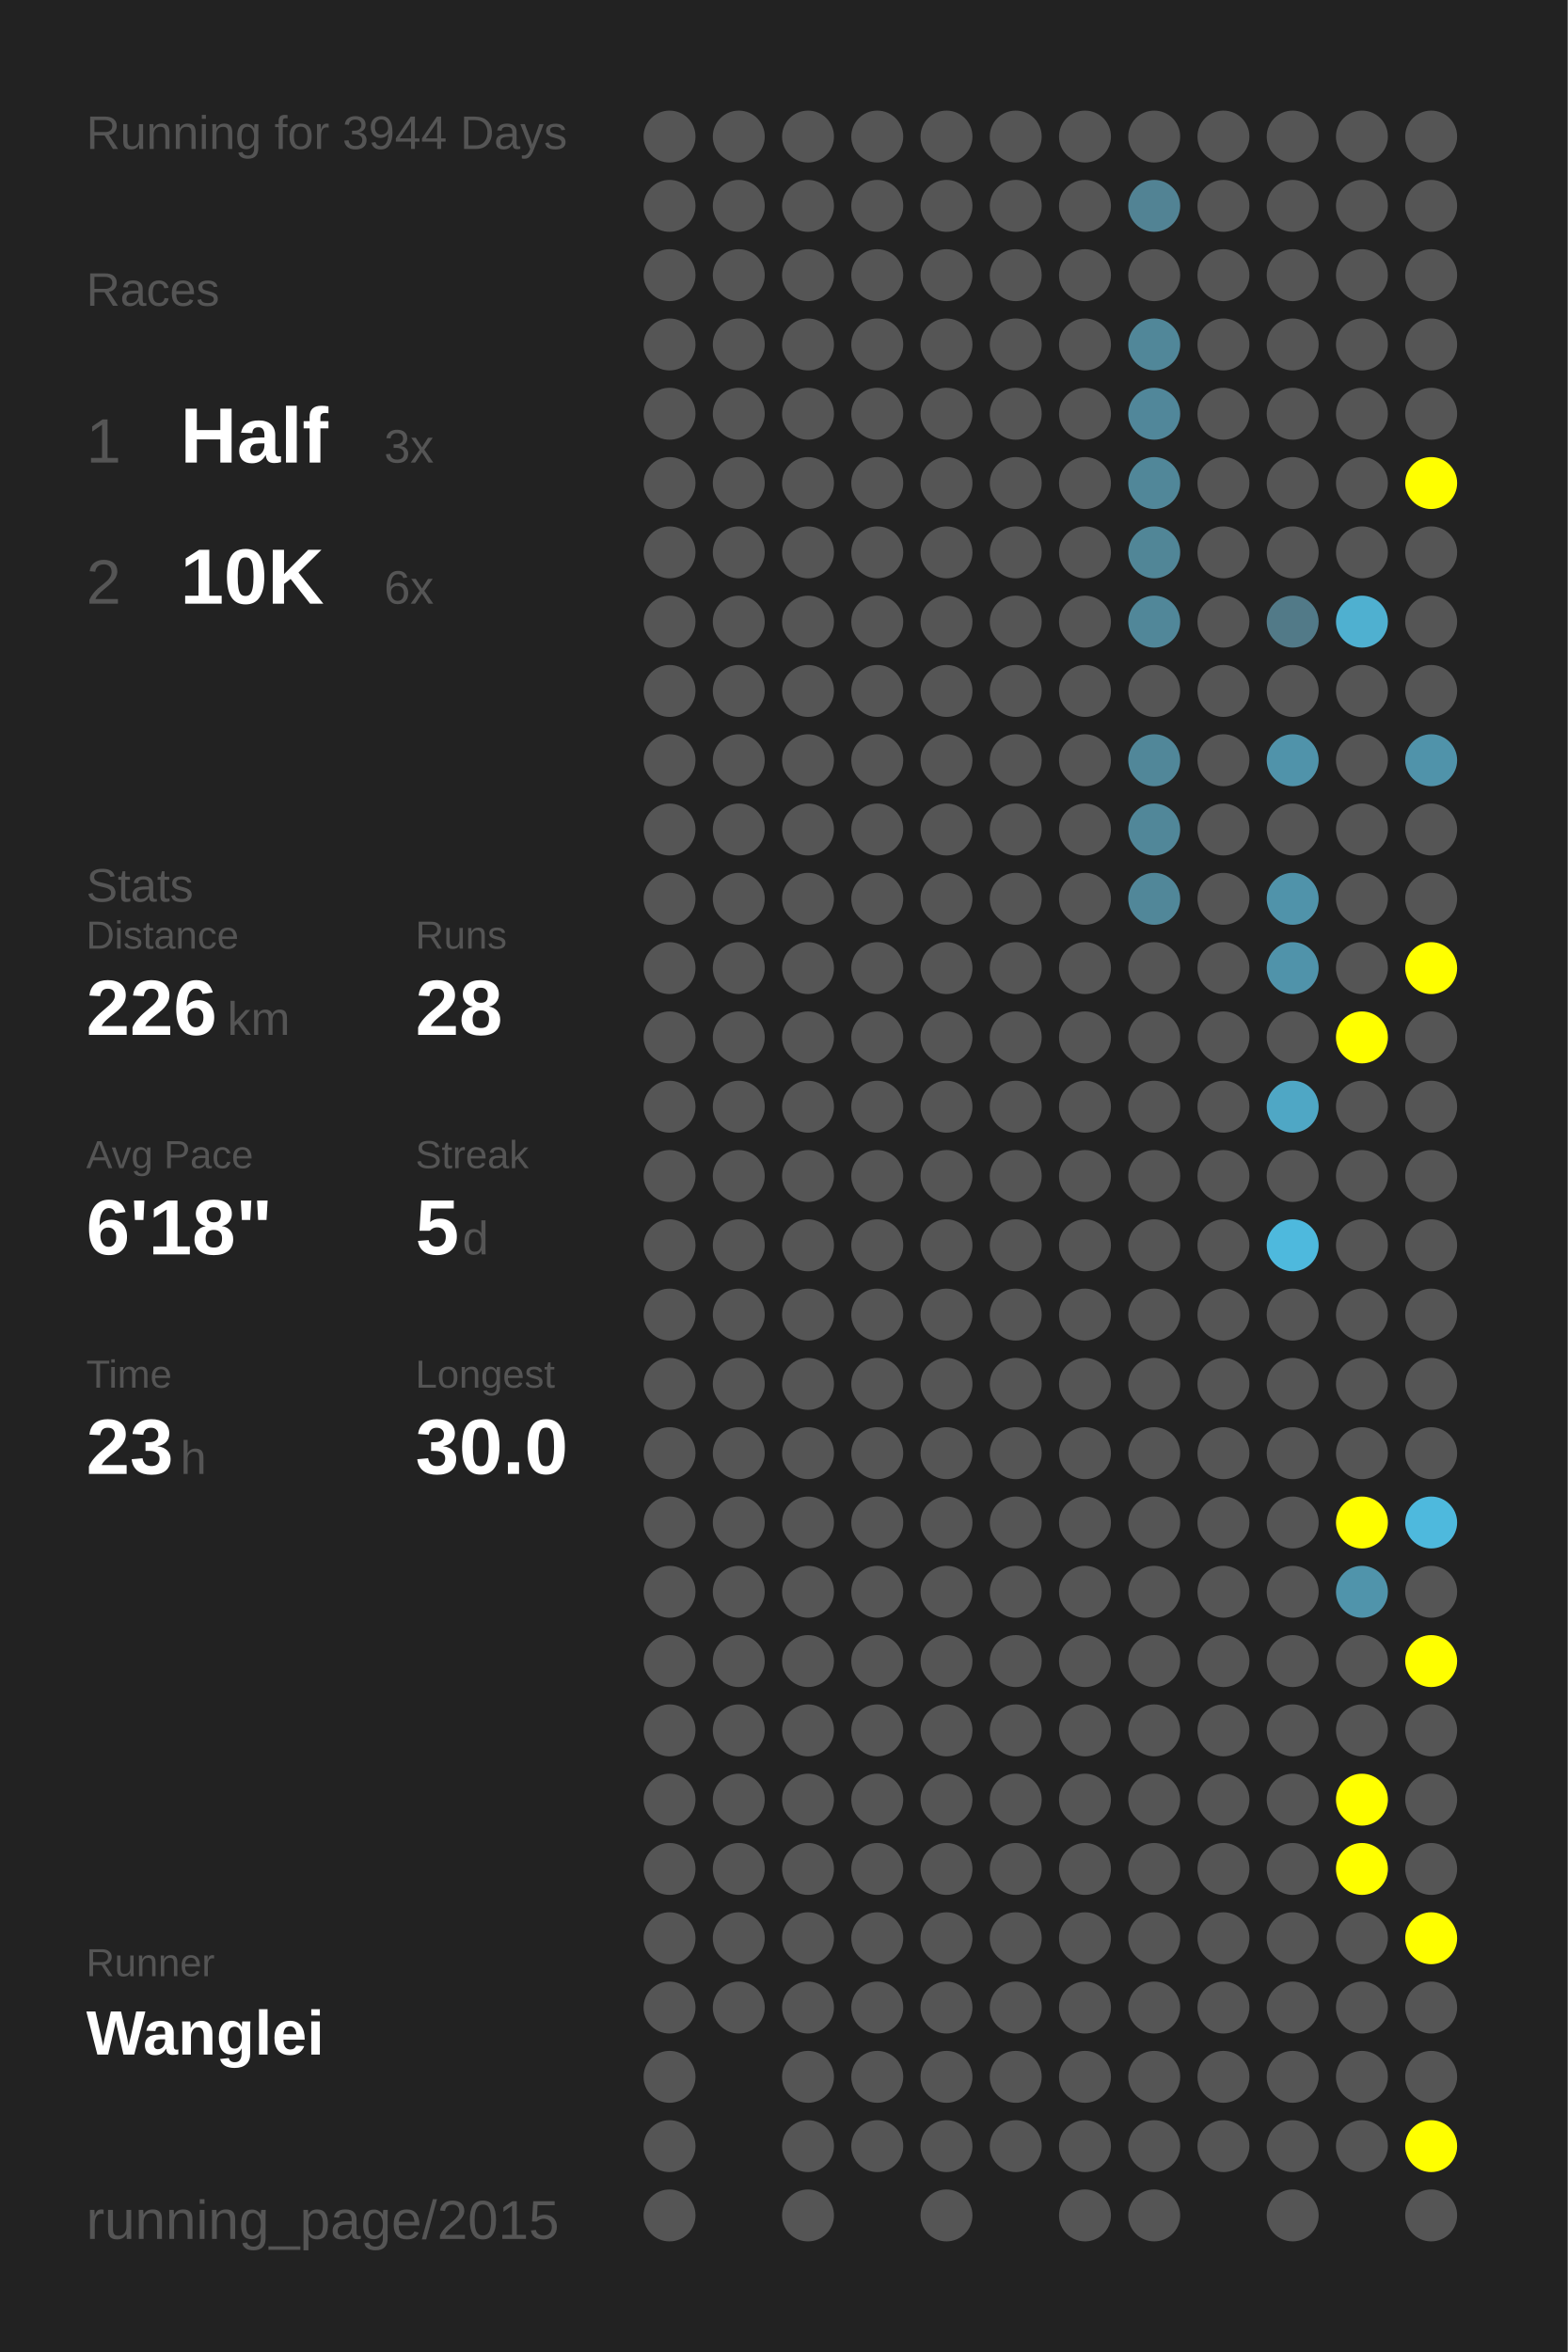
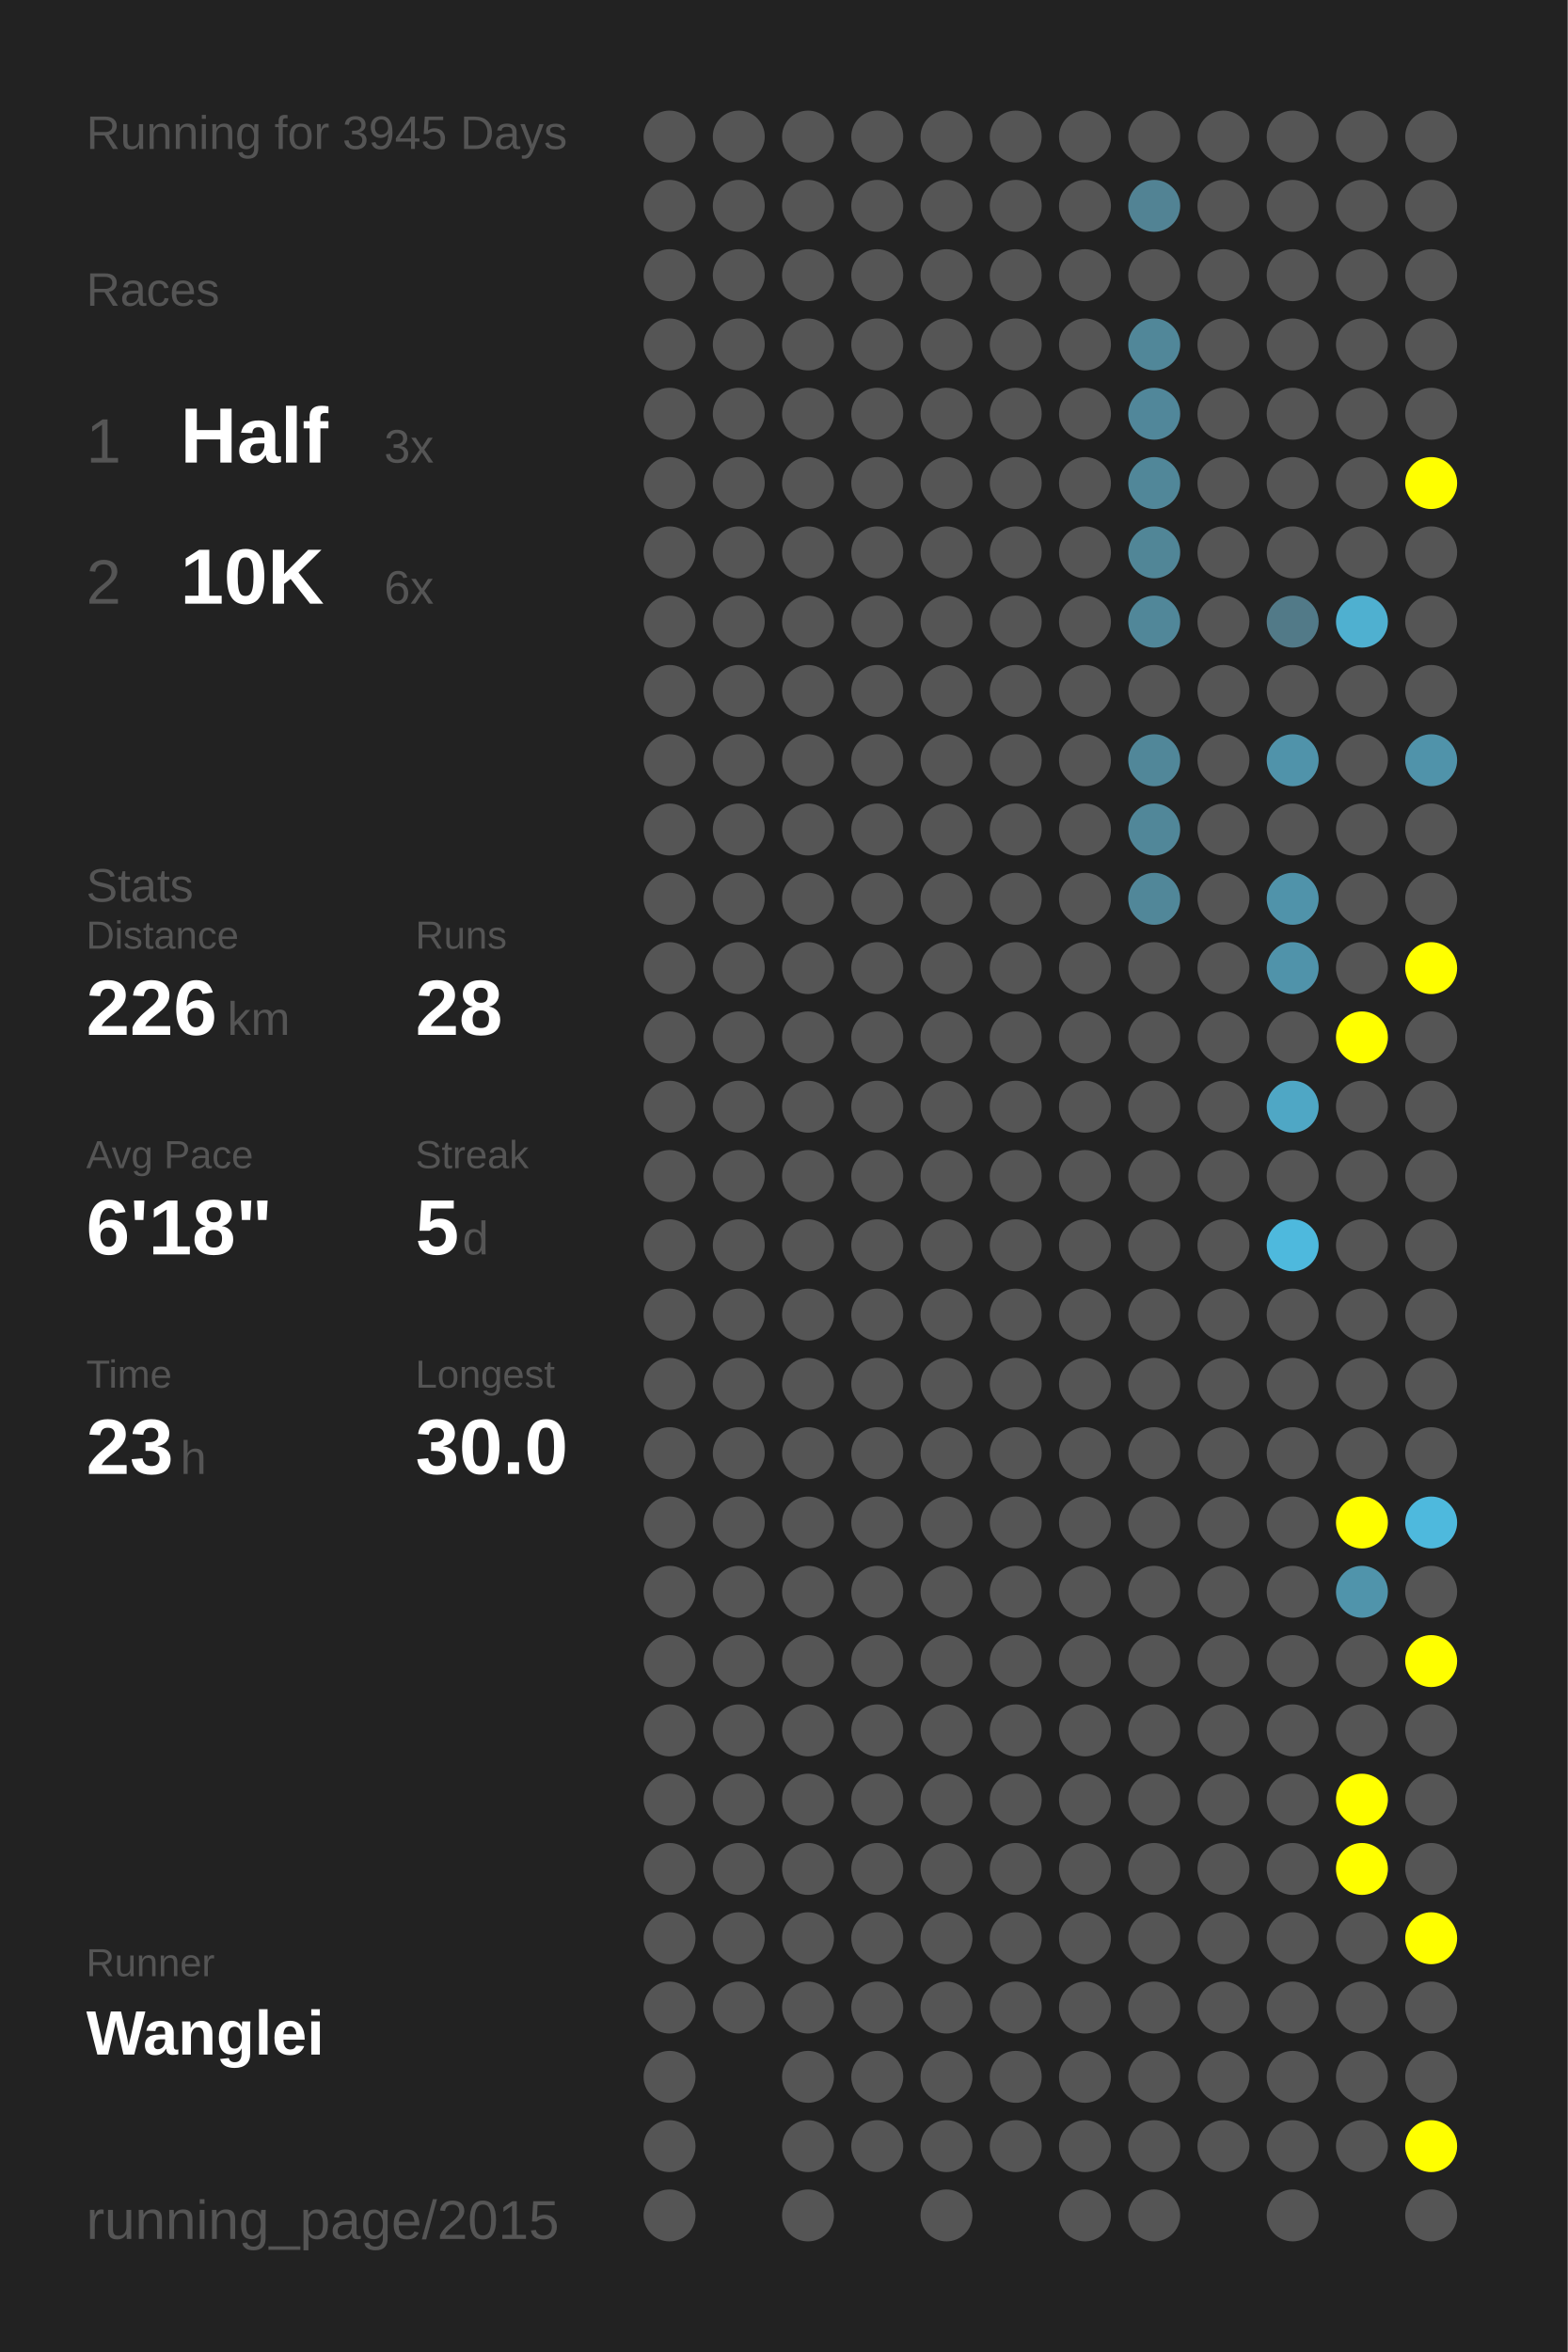
<svg xmlns="http://www.w3.org/2000/svg" baseProfile="full" height="300mm" version="1.1" viewBox="0,0,200,300" width="200mm">
  <defs />
  <rect fill="#222222" height="300" width="200" x="0" y="0" />
-   <text fill="#555555" style="font-size:6px; font-family:Arial;" x="11" y="19">Running for 3944 Days</text>
+   <text fill="#555555" style="font-size:6px; font-family:Arial;" x="11" y="19">Running for 3945 Days</text>
  <text fill="#555555" style="font-size:6px; font-family:Arial;" x="11" y="39">Races</text>
  <text fill="#555555" style="font-size:8px; font-family:Arial;" x="11" y="59">1</text>
  <text fill="#FFFFFF" style="font-size:10px; font-family:Arial; font-weight:bold;" x="23" y="59">Half</text>
  <text fill="#555555" style="font-size:6px; font-family:Arial;" x="49" y="59">3x</text>
  <text fill="#555555" style="font-size:8px; font-family:Arial;" x="11" y="77">2</text>
  <text fill="#FFFFFF" style="font-size:10px; font-family:Arial; font-weight:bold;" x="23" y="77">10K</text>
  <text fill="#555555" style="font-size:6px; font-family:Arial;" x="49" y="77">6x</text>
  <text fill="#555555" style="font-size:6px; font-family:Arial;" x="11" y="115">Stats</text>
  <text fill="#555555" style="font-size:5px; font-family:Arial;" x="11" y="121">Distance</text>
  <text fill="#FFFFFF" style="font-size:10px; font-family:Arial; font-weight:bold;" x="11" y="132">226</text>
  <text fill="#555555" style="font-size:6px; font-family:Arial;" x="29" y="132">km</text>
  <text fill="#555555" style="font-size:5px; font-family:Arial;" x="53" y="121">Runs</text>
  <text fill="#FFFFFF" style="font-size:10px; font-family:Arial; font-weight:bold;" x="53" y="132">28</text>
  <text fill="#555555" style="font-size:5px; font-family:Arial;" x="11" y="149">Avg Pace</text>
  <text fill="#FFFFFF" style="font-size:10px; font-family:Arial; font-weight:bold;" x="11" y="160">6'18"</text>
  <text fill="#555555" style="font-size:5px; font-family:Arial;" x="53" y="149">Streak</text>
  <text fill="#FFFFFF" style="font-size:10px; font-family:Arial; font-weight:bold;" x="53" y="160">5</text>
  <text fill="#555555" style="font-size:6px; font-family:Arial;" x="59" y="160">d</text>
  <text fill="#555555" style="font-size:5px; font-family:Arial;" x="11" y="177">Time</text>
  <text fill="#FFFFFF" style="font-size:10px; font-family:Arial; font-weight:bold;" x="11" y="188">23</text>
  <text fill="#555555" style="font-size:6px; font-family:Arial;" x="23" y="188">h</text>
  <text fill="#555555" style="font-size:5px; font-family:Arial;" x="53" y="177">Longest</text>
  <text fill="#FFFFFF" style="font-size:10px; font-family:Arial; font-weight:bold;" x="53" y="188">30.0</text>
  <text fill="#555555" style="font-size:5px; font-family:Arial;" x="11" y="252.065">Runner</text>
  <text fill="#FFFFFF" style="font-size:8px; font-family:Arial; font-weight:bold;" x="11" y="262.065">Wanglei</text>
  <text fill="#555555" style="font-size:7px; font-family:Arial;" x="11" y="285.581">running_page/2015</text>
  <circle cx="85.417" cy="17.419" fill="#555555" r="3.312" />
  <circle cx="85.417" cy="26.258" fill="#555555" r="3.312" />
  <circle cx="85.417" cy="35.097" fill="#555555" r="3.312" />
  <circle cx="85.417" cy="43.935" fill="#555555" r="3.312" />
  <circle cx="85.417" cy="52.774" fill="#555555" r="3.312" />
  <circle cx="85.417" cy="61.613" fill="#555555" r="3.312" />
  <circle cx="85.417" cy="70.452" fill="#555555" r="3.312" />
  <circle cx="85.417" cy="79.29" fill="#555555" r="3.312" />
  <circle cx="85.417" cy="88.129" fill="#555555" r="3.312" />
  <circle cx="85.417" cy="96.968" fill="#555555" r="3.312" />
  <circle cx="85.417" cy="105.806" fill="#555555" r="3.312" />
  <circle cx="85.417" cy="114.645" fill="#555555" r="3.312" />
  <circle cx="85.417" cy="123.484" fill="#555555" r="3.312" />
  <circle cx="85.417" cy="132.323" fill="#555555" r="3.312" />
  <circle cx="85.417" cy="141.161" fill="#555555" r="3.312" />
  <circle cx="85.417" cy="150" fill="#555555" r="3.312" />
  <circle cx="85.417" cy="158.839" fill="#555555" r="3.312" />
  <circle cx="85.417" cy="167.677" fill="#555555" r="3.312" />
  <circle cx="85.417" cy="176.516" fill="#555555" r="3.312" />
  <circle cx="85.417" cy="185.355" fill="#555555" r="3.312" />
  <circle cx="85.417" cy="194.194" fill="#555555" r="3.312" />
  <circle cx="85.417" cy="203.032" fill="#555555" r="3.312" />
  <circle cx="85.417" cy="211.871" fill="#555555" r="3.312" />
  <circle cx="85.417" cy="220.71" fill="#555555" r="3.312" />
  <circle cx="85.417" cy="229.548" fill="#555555" r="3.312" />
  <circle cx="85.417" cy="238.387" fill="#555555" r="3.312" />
  <circle cx="85.417" cy="247.226" fill="#555555" r="3.312" />
  <circle cx="85.417" cy="256.065" fill="#555555" r="3.312" />
  <circle cx="85.417" cy="264.903" fill="#555555" r="3.312" />
  <circle cx="85.417" cy="273.742" fill="#555555" r="3.312" />
  <circle cx="85.417" cy="282.581" fill="#555555" r="3.312" />
  <circle cx="94.25" cy="17.419" fill="#555555" r="3.312" />
  <circle cx="94.25" cy="26.258" fill="#555555" r="3.312" />
  <circle cx="94.25" cy="35.097" fill="#555555" r="3.312" />
  <circle cx="94.25" cy="43.935" fill="#555555" r="3.312" />
  <circle cx="94.25" cy="52.774" fill="#555555" r="3.312" />
  <circle cx="94.25" cy="61.613" fill="#555555" r="3.312" />
  <circle cx="94.25" cy="70.452" fill="#555555" r="3.312" />
  <circle cx="94.25" cy="79.29" fill="#555555" r="3.312" />
  <circle cx="94.25" cy="88.129" fill="#555555" r="3.312" />
  <circle cx="94.25" cy="96.968" fill="#555555" r="3.312" />
  <circle cx="94.25" cy="105.806" fill="#555555" r="3.312" />
  <circle cx="94.25" cy="114.645" fill="#555555" r="3.312" />
  <circle cx="94.25" cy="123.484" fill="#555555" r="3.312" />
  <circle cx="94.25" cy="132.323" fill="#555555" r="3.312" />
  <circle cx="94.25" cy="141.161" fill="#555555" r="3.312" />
  <circle cx="94.25" cy="150" fill="#555555" r="3.312" />
  <circle cx="94.25" cy="158.839" fill="#555555" r="3.312" />
  <circle cx="94.25" cy="167.677" fill="#555555" r="3.312" />
  <circle cx="94.25" cy="176.516" fill="#555555" r="3.312" />
  <circle cx="94.25" cy="185.355" fill="#555555" r="3.312" />
  <circle cx="94.25" cy="194.194" fill="#555555" r="3.312" />
  <circle cx="94.25" cy="203.032" fill="#555555" r="3.312" />
  <circle cx="94.25" cy="211.871" fill="#555555" r="3.312" />
  <circle cx="94.25" cy="220.71" fill="#555555" r="3.312" />
  <circle cx="94.25" cy="229.548" fill="#555555" r="3.312" />
  <circle cx="94.25" cy="238.387" fill="#555555" r="3.312" />
  <circle cx="94.25" cy="247.226" fill="#555555" r="3.312" />
  <circle cx="94.25" cy="256.065" fill="#555555" r="3.312" />
  <circle cx="103.083" cy="17.419" fill="#555555" r="3.312" />
  <circle cx="103.083" cy="26.258" fill="#555555" r="3.312" />
  <circle cx="103.083" cy="35.097" fill="#555555" r="3.312" />
  <circle cx="103.083" cy="43.935" fill="#555555" r="3.312" />
  <circle cx="103.083" cy="52.774" fill="#555555" r="3.312" />
  <circle cx="103.083" cy="61.613" fill="#555555" r="3.312" />
  <circle cx="103.083" cy="70.452" fill="#555555" r="3.312" />
  <circle cx="103.083" cy="79.29" fill="#555555" r="3.312" />
  <circle cx="103.083" cy="88.129" fill="#555555" r="3.312" />
  <circle cx="103.083" cy="96.968" fill="#555555" r="3.312" />
  <circle cx="103.083" cy="105.806" fill="#555555" r="3.312" />
  <circle cx="103.083" cy="114.645" fill="#555555" r="3.312" />
  <circle cx="103.083" cy="123.484" fill="#555555" r="3.312" />
  <circle cx="103.083" cy="132.323" fill="#555555" r="3.312" />
  <circle cx="103.083" cy="141.161" fill="#555555" r="3.312" />
  <circle cx="103.083" cy="150" fill="#555555" r="3.312" />
  <circle cx="103.083" cy="158.839" fill="#555555" r="3.312" />
  <circle cx="103.083" cy="167.677" fill="#555555" r="3.312" />
  <circle cx="103.083" cy="176.516" fill="#555555" r="3.312" />
  <circle cx="103.083" cy="185.355" fill="#555555" r="3.312" />
  <circle cx="103.083" cy="194.194" fill="#555555" r="3.312" />
  <circle cx="103.083" cy="203.032" fill="#555555" r="3.312" />
  <circle cx="103.083" cy="211.871" fill="#555555" r="3.312" />
  <circle cx="103.083" cy="220.71" fill="#555555" r="3.312" />
  <circle cx="103.083" cy="229.548" fill="#555555" r="3.312" />
  <circle cx="103.083" cy="238.387" fill="#555555" r="3.312" />
  <circle cx="103.083" cy="247.226" fill="#555555" r="3.312" />
  <circle cx="103.083" cy="256.065" fill="#555555" r="3.312" />
  <circle cx="103.083" cy="264.903" fill="#555555" r="3.312" />
  <circle cx="103.083" cy="273.742" fill="#555555" r="3.312" />
  <circle cx="103.083" cy="282.581" fill="#555555" r="3.312" />
  <circle cx="111.917" cy="17.419" fill="#555555" r="3.312" />
  <circle cx="111.917" cy="26.258" fill="#555555" r="3.312" />
  <circle cx="111.917" cy="35.097" fill="#555555" r="3.312" />
  <circle cx="111.917" cy="43.935" fill="#555555" r="3.312" />
  <circle cx="111.917" cy="52.774" fill="#555555" r="3.312" />
  <circle cx="111.917" cy="61.613" fill="#555555" r="3.312" />
  <circle cx="111.917" cy="70.452" fill="#555555" r="3.312" />
  <circle cx="111.917" cy="79.29" fill="#555555" r="3.312" />
  <circle cx="111.917" cy="88.129" fill="#555555" r="3.312" />
  <circle cx="111.917" cy="96.968" fill="#555555" r="3.312" />
  <circle cx="111.917" cy="105.806" fill="#555555" r="3.312" />
  <circle cx="111.917" cy="114.645" fill="#555555" r="3.312" />
  <circle cx="111.917" cy="123.484" fill="#555555" r="3.312" />
  <circle cx="111.917" cy="132.323" fill="#555555" r="3.312" />
  <circle cx="111.917" cy="141.161" fill="#555555" r="3.312" />
  <circle cx="111.917" cy="150" fill="#555555" r="3.312" />
  <circle cx="111.917" cy="158.839" fill="#555555" r="3.312" />
  <circle cx="111.917" cy="167.677" fill="#555555" r="3.312" />
  <circle cx="111.917" cy="176.516" fill="#555555" r="3.312" />
  <circle cx="111.917" cy="185.355" fill="#555555" r="3.312" />
  <circle cx="111.917" cy="194.194" fill="#555555" r="3.312" />
  <circle cx="111.917" cy="203.032" fill="#555555" r="3.312" />
  <circle cx="111.917" cy="211.871" fill="#555555" r="3.312" />
  <circle cx="111.917" cy="220.71" fill="#555555" r="3.312" />
  <circle cx="111.917" cy="229.548" fill="#555555" r="3.312" />
  <circle cx="111.917" cy="238.387" fill="#555555" r="3.312" />
  <circle cx="111.917" cy="247.226" fill="#555555" r="3.312" />
  <circle cx="111.917" cy="256.065" fill="#555555" r="3.312" />
  <circle cx="111.917" cy="264.903" fill="#555555" r="3.312" />
  <circle cx="111.917" cy="273.742" fill="#555555" r="3.312" />
  <circle cx="120.75" cy="17.419" fill="#555555" r="3.312" />
  <circle cx="120.75" cy="26.258" fill="#555555" r="3.312" />
  <circle cx="120.75" cy="35.097" fill="#555555" r="3.312" />
  <circle cx="120.75" cy="43.935" fill="#555555" r="3.312" />
  <circle cx="120.75" cy="52.774" fill="#555555" r="3.312" />
  <circle cx="120.75" cy="61.613" fill="#555555" r="3.312" />
  <circle cx="120.75" cy="70.452" fill="#555555" r="3.312" />
  <circle cx="120.75" cy="79.29" fill="#555555" r="3.312" />
  <circle cx="120.75" cy="88.129" fill="#555555" r="3.312" />
  <circle cx="120.75" cy="96.968" fill="#555555" r="3.312" />
  <circle cx="120.75" cy="105.806" fill="#555555" r="3.312" />
  <circle cx="120.75" cy="114.645" fill="#555555" r="3.312" />
  <circle cx="120.75" cy="123.484" fill="#555555" r="3.312" />
  <circle cx="120.75" cy="132.323" fill="#555555" r="3.312" />
  <circle cx="120.75" cy="141.161" fill="#555555" r="3.312" />
  <circle cx="120.75" cy="150" fill="#555555" r="3.312" />
  <circle cx="120.75" cy="158.839" fill="#555555" r="3.312" />
  <circle cx="120.75" cy="167.677" fill="#555555" r="3.312" />
  <circle cx="120.75" cy="176.516" fill="#555555" r="3.312" />
  <circle cx="120.75" cy="185.355" fill="#555555" r="3.312" />
  <circle cx="120.75" cy="194.194" fill="#555555" r="3.312" />
  <circle cx="120.75" cy="203.032" fill="#555555" r="3.312" />
  <circle cx="120.75" cy="211.871" fill="#555555" r="3.312" />
  <circle cx="120.75" cy="220.71" fill="#555555" r="3.312" />
  <circle cx="120.75" cy="229.548" fill="#555555" r="3.312" />
  <circle cx="120.75" cy="238.387" fill="#555555" r="3.312" />
  <circle cx="120.75" cy="247.226" fill="#555555" r="3.312" />
  <circle cx="120.75" cy="256.065" fill="#555555" r="3.312" />
  <circle cx="120.75" cy="264.903" fill="#555555" r="3.312" />
  <circle cx="120.75" cy="273.742" fill="#555555" r="3.312" />
  <circle cx="120.75" cy="282.581" fill="#555555" r="3.312" />
  <circle cx="129.583" cy="17.419" fill="#555555" r="3.312" />
  <circle cx="129.583" cy="26.258" fill="#555555" r="3.312" />
  <circle cx="129.583" cy="35.097" fill="#555555" r="3.312" />
  <circle cx="129.583" cy="43.935" fill="#555555" r="3.312" />
  <circle cx="129.583" cy="52.774" fill="#555555" r="3.312" />
  <circle cx="129.583" cy="61.613" fill="#555555" r="3.312" />
  <circle cx="129.583" cy="70.452" fill="#555555" r="3.312" />
  <circle cx="129.583" cy="79.29" fill="#555555" r="3.312" />
  <circle cx="129.583" cy="88.129" fill="#555555" r="3.312" />
  <circle cx="129.583" cy="96.968" fill="#555555" r="3.312" />
  <circle cx="129.583" cy="105.806" fill="#555555" r="3.312" />
  <circle cx="129.583" cy="114.645" fill="#555555" r="3.312" />
  <circle cx="129.583" cy="123.484" fill="#555555" r="3.312" />
  <circle cx="129.583" cy="132.323" fill="#555555" r="3.312" />
  <circle cx="129.583" cy="141.161" fill="#555555" r="3.312" />
  <circle cx="129.583" cy="150" fill="#555555" r="3.312" />
  <circle cx="129.583" cy="158.839" fill="#555555" r="3.312" />
  <circle cx="129.583" cy="167.677" fill="#555555" r="3.312" />
  <circle cx="129.583" cy="176.516" fill="#555555" r="3.312" />
  <circle cx="129.583" cy="185.355" fill="#555555" r="3.312" />
  <circle cx="129.583" cy="194.194" fill="#555555" r="3.312" />
  <circle cx="129.583" cy="203.032" fill="#555555" r="3.312" />
  <circle cx="129.583" cy="211.871" fill="#555555" r="3.312" />
  <circle cx="129.583" cy="220.71" fill="#555555" r="3.312" />
  <circle cx="129.583" cy="229.548" fill="#555555" r="3.312" />
  <circle cx="129.583" cy="238.387" fill="#555555" r="3.312" />
  <circle cx="129.583" cy="247.226" fill="#555555" r="3.312" />
  <circle cx="129.583" cy="256.065" fill="#555555" r="3.312" />
  <circle cx="129.583" cy="264.903" fill="#555555" r="3.312" />
  <circle cx="129.583" cy="273.742" fill="#555555" r="3.312" />
  <circle cx="138.417" cy="17.419" fill="#555555" r="3.312" />
  <circle cx="138.417" cy="26.258" fill="#555555" r="3.312" />
  <circle cx="138.417" cy="35.097" fill="#555555" r="3.312" />
  <circle cx="138.417" cy="43.935" fill="#555555" r="3.312" />
  <circle cx="138.417" cy="52.774" fill="#555555" r="3.312" />
  <circle cx="138.417" cy="61.613" fill="#555555" r="3.312" />
  <circle cx="138.417" cy="70.452" fill="#555555" r="3.312" />
  <circle cx="138.417" cy="79.29" fill="#555555" r="3.312" />
  <circle cx="138.417" cy="88.129" fill="#555555" r="3.312" />
  <circle cx="138.417" cy="96.968" fill="#555555" r="3.312" />
  <circle cx="138.417" cy="105.806" fill="#555555" r="3.312" />
  <circle cx="138.417" cy="114.645" fill="#555555" r="3.312" />
  <circle cx="138.417" cy="123.484" fill="#555555" r="3.312" />
  <circle cx="138.417" cy="132.323" fill="#555555" r="3.312" />
  <circle cx="138.417" cy="141.161" fill="#555555" r="3.312" />
  <circle cx="138.417" cy="150" fill="#555555" r="3.312" />
  <circle cx="138.417" cy="158.839" fill="#555555" r="3.312" />
  <circle cx="138.417" cy="167.677" fill="#555555" r="3.312" />
  <circle cx="138.417" cy="176.516" fill="#555555" r="3.312" />
  <circle cx="138.417" cy="185.355" fill="#555555" r="3.312" />
  <circle cx="138.417" cy="194.194" fill="#555555" r="3.312" />
  <circle cx="138.417" cy="203.032" fill="#555555" r="3.312" />
  <circle cx="138.417" cy="211.871" fill="#555555" r="3.312" />
  <circle cx="138.417" cy="220.71" fill="#555555" r="3.312" />
  <circle cx="138.417" cy="229.548" fill="#555555" r="3.312" />
  <circle cx="138.417" cy="238.387" fill="#555555" r="3.312" />
  <circle cx="138.417" cy="247.226" fill="#555555" r="3.312" />
  <circle cx="138.417" cy="256.065" fill="#555555" r="3.312" />
  <circle cx="138.417" cy="264.903" fill="#555555" r="3.312" />
  <circle cx="138.417" cy="273.742" fill="#555555" r="3.312" />
  <circle cx="138.417" cy="282.581" fill="#555555" r="3.312" />
  <circle cx="147.25" cy="17.419" fill="#555555" r="3.312" />
  <circle cx="147.25" cy="26.258" fill="#528394" r="3.312" />
  <circle cx="147.25" cy="35.097" fill="#555555" r="3.312" />
  <circle cx="147.25" cy="43.935" fill="#518799" r="3.312" />
  <circle cx="147.25" cy="52.774" fill="#51879a" r="3.312" />
  <circle cx="147.25" cy="61.613" fill="#518799" r="3.312" />
  <circle cx="147.25" cy="70.452" fill="#518697" r="3.312" />
  <circle cx="147.25" cy="79.29" fill="#518799" r="3.312" />
  <circle cx="147.25" cy="88.129" fill="#555555" r="3.312" />
  <circle cx="147.25" cy="96.968" fill="#518799" r="3.312" />
  <circle cx="147.25" cy="105.806" fill="#518799" r="3.312" />
  <circle cx="147.25" cy="114.645" fill="#518799" r="3.312" />
  <circle cx="147.25" cy="123.484" fill="#555555" r="3.312" />
  <circle cx="147.25" cy="132.323" fill="#555555" r="3.312" />
  <circle cx="147.25" cy="141.161" fill="#555555" r="3.312" />
  <circle cx="147.25" cy="150" fill="#555555" r="3.312" />
  <circle cx="147.25" cy="158.839" fill="#555555" r="3.312" />
  <circle cx="147.25" cy="167.677" fill="#555555" r="3.312" />
  <circle cx="147.25" cy="176.516" fill="#555555" r="3.312" />
  <circle cx="147.25" cy="185.355" fill="#555555" r="3.312" />
  <circle cx="147.25" cy="194.194" fill="#555555" r="3.312" />
  <circle cx="147.25" cy="203.032" fill="#555555" r="3.312" />
  <circle cx="147.25" cy="211.871" fill="#555555" r="3.312" />
  <circle cx="147.25" cy="220.71" fill="#555555" r="3.312" />
  <circle cx="147.25" cy="229.548" fill="#555555" r="3.312" />
  <circle cx="147.25" cy="238.387" fill="#555555" r="3.312" />
  <circle cx="147.25" cy="247.226" fill="#555555" r="3.312" />
  <circle cx="147.25" cy="256.065" fill="#555555" r="3.312" />
  <circle cx="147.25" cy="264.903" fill="#555555" r="3.312" />
  <circle cx="147.25" cy="273.742" fill="#555555" r="3.312" />
  <circle cx="147.25" cy="282.581" fill="#555555" r="3.312" />
  <circle cx="156.083" cy="17.419" fill="#555555" r="3.312" />
  <circle cx="156.083" cy="26.258" fill="#555555" r="3.312" />
  <circle cx="156.083" cy="35.097" fill="#555555" r="3.312" />
  <circle cx="156.083" cy="43.935" fill="#555555" r="3.312" />
  <circle cx="156.083" cy="52.774" fill="#555555" r="3.312" />
  <circle cx="156.083" cy="61.613" fill="#555555" r="3.312" />
  <circle cx="156.083" cy="70.452" fill="#555555" r="3.312" />
  <circle cx="156.083" cy="79.29" fill="#555555" r="3.312" />
  <circle cx="156.083" cy="88.129" fill="#555555" r="3.312" />
  <circle cx="156.083" cy="96.968" fill="#555555" r="3.312" />
  <circle cx="156.083" cy="105.806" fill="#555555" r="3.312" />
  <circle cx="156.083" cy="114.645" fill="#555555" r="3.312" />
  <circle cx="156.083" cy="123.484" fill="#555555" r="3.312" />
  <circle cx="156.083" cy="132.323" fill="#555555" r="3.312" />
  <circle cx="156.083" cy="141.161" fill="#555555" r="3.312" />
  <circle cx="156.083" cy="150" fill="#555555" r="3.312" />
  <circle cx="156.083" cy="158.839" fill="#555555" r="3.312" />
  <circle cx="156.083" cy="167.677" fill="#555555" r="3.312" />
  <circle cx="156.083" cy="176.516" fill="#555555" r="3.312" />
  <circle cx="156.083" cy="185.355" fill="#555555" r="3.312" />
  <circle cx="156.083" cy="194.194" fill="#555555" r="3.312" />
  <circle cx="156.083" cy="203.032" fill="#555555" r="3.312" />
  <circle cx="156.083" cy="211.871" fill="#555555" r="3.312" />
  <circle cx="156.083" cy="220.71" fill="#555555" r="3.312" />
  <circle cx="156.083" cy="229.548" fill="#555555" r="3.312" />
  <circle cx="156.083" cy="238.387" fill="#555555" r="3.312" />
  <circle cx="156.083" cy="247.226" fill="#555555" r="3.312" />
  <circle cx="156.083" cy="256.065" fill="#555555" r="3.312" />
  <circle cx="156.083" cy="264.903" fill="#555555" r="3.312" />
  <circle cx="156.083" cy="273.742" fill="#555555" r="3.312" />
  <circle cx="164.917" cy="17.419" fill="#555555" r="3.312" />
  <circle cx="164.917" cy="26.258" fill="#555555" r="3.312" />
  <circle cx="164.917" cy="35.097" fill="#555555" r="3.312" />
  <circle cx="164.917" cy="43.935" fill="#555555" r="3.312" />
  <circle cx="164.917" cy="52.774" fill="#555555" r="3.312" />
  <circle cx="164.917" cy="61.613" fill="#555555" r="3.312" />
  <circle cx="164.917" cy="70.452" fill="#555555" r="3.312" />
  <circle cx="164.917" cy="79.29" fill="#527a88" r="3.312" />
  <circle cx="164.917" cy="88.129" fill="#555555" r="3.312" />
  <circle cx="164.917" cy="96.968" fill="#5093aa" r="3.312" />
  <circle cx="164.917" cy="105.806" fill="#555555" r="3.312" />
  <circle cx="164.917" cy="114.645" fill="#5093aa" r="3.312" />
  <circle cx="164.917" cy="123.484" fill="#5093aa" r="3.312" />
  <circle cx="164.917" cy="132.323" fill="#555555" r="3.312" />
  <circle cx="164.917" cy="141.161" fill="#4fa7c5" r="3.312" />
  <circle cx="164.917" cy="150" fill="#555555" r="3.312" />
  <circle cx="164.917" cy="158.839" fill="#4eb9dd" r="3.312" />
  <circle cx="164.917" cy="167.677" fill="#555555" r="3.312" />
  <circle cx="164.917" cy="176.516" fill="#555555" r="3.312" />
  <circle cx="164.917" cy="185.355" fill="#555555" r="3.312" />
  <circle cx="164.917" cy="194.194" fill="#555555" r="3.312" />
  <circle cx="164.917" cy="203.032" fill="#555555" r="3.312" />
  <circle cx="164.917" cy="211.871" fill="#555555" r="3.312" />
  <circle cx="164.917" cy="220.71" fill="#555555" r="3.312" />
  <circle cx="164.917" cy="229.548" fill="#555555" r="3.312" />
  <circle cx="164.917" cy="238.387" fill="#555555" r="3.312" />
  <circle cx="164.917" cy="247.226" fill="#555555" r="3.312" />
  <circle cx="164.917" cy="256.065" fill="#555555" r="3.312" />
  <circle cx="164.917" cy="264.903" fill="#555555" r="3.312" />
  <circle cx="164.917" cy="273.742" fill="#555555" r="3.312" />
  <circle cx="164.917" cy="282.581" fill="#555555" r="3.312" />
  <circle cx="173.75" cy="17.419" fill="#555555" r="3.312" />
  <circle cx="173.75" cy="26.258" fill="#555555" r="3.312" />
  <circle cx="173.75" cy="35.097" fill="#555555" r="3.312" />
  <circle cx="173.75" cy="43.935" fill="#555555" r="3.312" />
  <circle cx="173.75" cy="52.774" fill="#555555" r="3.312" />
  <circle cx="173.75" cy="61.613" fill="#555555" r="3.312" />
  <circle cx="173.75" cy="70.452" fill="#555555" r="3.312" />
  <circle cx="173.75" cy="79.29" fill="#4fb0d0" r="3.312" />
  <circle cx="173.75" cy="88.129" fill="#555555" r="3.312" />
  <circle cx="173.75" cy="96.968" fill="#555555" r="3.312" />
  <circle cx="173.75" cy="105.806" fill="#555555" r="3.312" />
  <circle cx="173.75" cy="114.645" fill="#555555" r="3.312" />
  <circle cx="173.75" cy="123.484" fill="#555555" r="3.312" />
  <circle cx="173.75" cy="132.323" fill="#FFFF00" r="3.312" />
  <circle cx="173.75" cy="141.161" fill="#555555" r="3.312" />
  <circle cx="173.75" cy="150" fill="#555555" r="3.312" />
  <circle cx="173.75" cy="158.839" fill="#555555" r="3.312" />
  <circle cx="173.75" cy="167.677" fill="#555555" r="3.312" />
  <circle cx="173.75" cy="176.516" fill="#555555" r="3.312" />
  <circle cx="173.75" cy="185.355" fill="#555555" r="3.312" />
  <circle cx="173.75" cy="194.194" fill="#FFFF00" r="3.312" />
  <circle cx="173.75" cy="203.032" fill="#5094ab" r="3.312" />
  <circle cx="173.75" cy="211.871" fill="#555555" r="3.312" />
  <circle cx="173.75" cy="220.71" fill="#555555" r="3.312" />
  <circle cx="173.75" cy="229.548" fill="#FFFF00" r="3.312" />
  <circle cx="173.75" cy="238.387" fill="#FFFF00" r="3.312" />
  <circle cx="173.75" cy="247.226" fill="#555555" r="3.312" />
  <circle cx="173.75" cy="256.065" fill="#555555" r="3.312" />
  <circle cx="173.75" cy="264.903" fill="#555555" r="3.312" />
  <circle cx="173.75" cy="273.742" fill="#555555" r="3.312" />
  <circle cx="182.583" cy="17.419" fill="#555555" r="3.312" />
  <circle cx="182.583" cy="26.258" fill="#555555" r="3.312" />
  <circle cx="182.583" cy="35.097" fill="#555555" r="3.312" />
  <circle cx="182.583" cy="43.935" fill="#555555" r="3.312" />
  <circle cx="182.583" cy="52.774" fill="#555555" r="3.312" />
  <circle cx="182.583" cy="61.613" fill="#FFFF00" r="3.312" />
  <circle cx="182.583" cy="70.452" fill="#555555" r="3.312" />
  <circle cx="182.583" cy="79.29" fill="#555555" r="3.312" />
  <circle cx="182.583" cy="88.129" fill="#555555" r="3.312" />
  <circle cx="182.583" cy="96.968" fill="#5093aa" r="3.312" />
  <circle cx="182.583" cy="105.806" fill="#555555" r="3.312" />
  <circle cx="182.583" cy="114.645" fill="#555555" r="3.312" />
  <circle cx="182.583" cy="123.484" fill="#FFFF00" r="3.312" />
  <circle cx="182.583" cy="132.323" fill="#555555" r="3.312" />
  <circle cx="182.583" cy="141.161" fill="#555555" r="3.312" />
  <circle cx="182.583" cy="150" fill="#555555" r="3.312" />
  <circle cx="182.583" cy="158.839" fill="#555555" r="3.312" />
  <circle cx="182.583" cy="167.677" fill="#555555" r="3.312" />
  <circle cx="182.583" cy="176.516" fill="#555555" r="3.312" />
  <circle cx="182.583" cy="185.355" fill="#555555" r="3.312" />
  <circle cx="182.583" cy="194.194" fill="#4eb9dd" r="3.312" />
  <circle cx="182.583" cy="203.032" fill="#555555" r="3.312" />
  <circle cx="182.583" cy="211.871" fill="#FFFF00" r="3.312" />
  <circle cx="182.583" cy="220.71" fill="#555555" r="3.312" />
  <circle cx="182.583" cy="229.548" fill="#555555" r="3.312" />
  <circle cx="182.583" cy="238.387" fill="#555555" r="3.312" />
  <circle cx="182.583" cy="247.226" fill="#FFFF00" r="3.312" />
  <circle cx="182.583" cy="256.065" fill="#555555" r="3.312" />
  <circle cx="182.583" cy="264.903" fill="#555555" r="3.312" />
  <circle cx="182.583" cy="273.742" fill="#FFFF00" r="3.312" />
  <circle cx="182.583" cy="282.581" fill="#555555" r="3.312" />
</svg>
